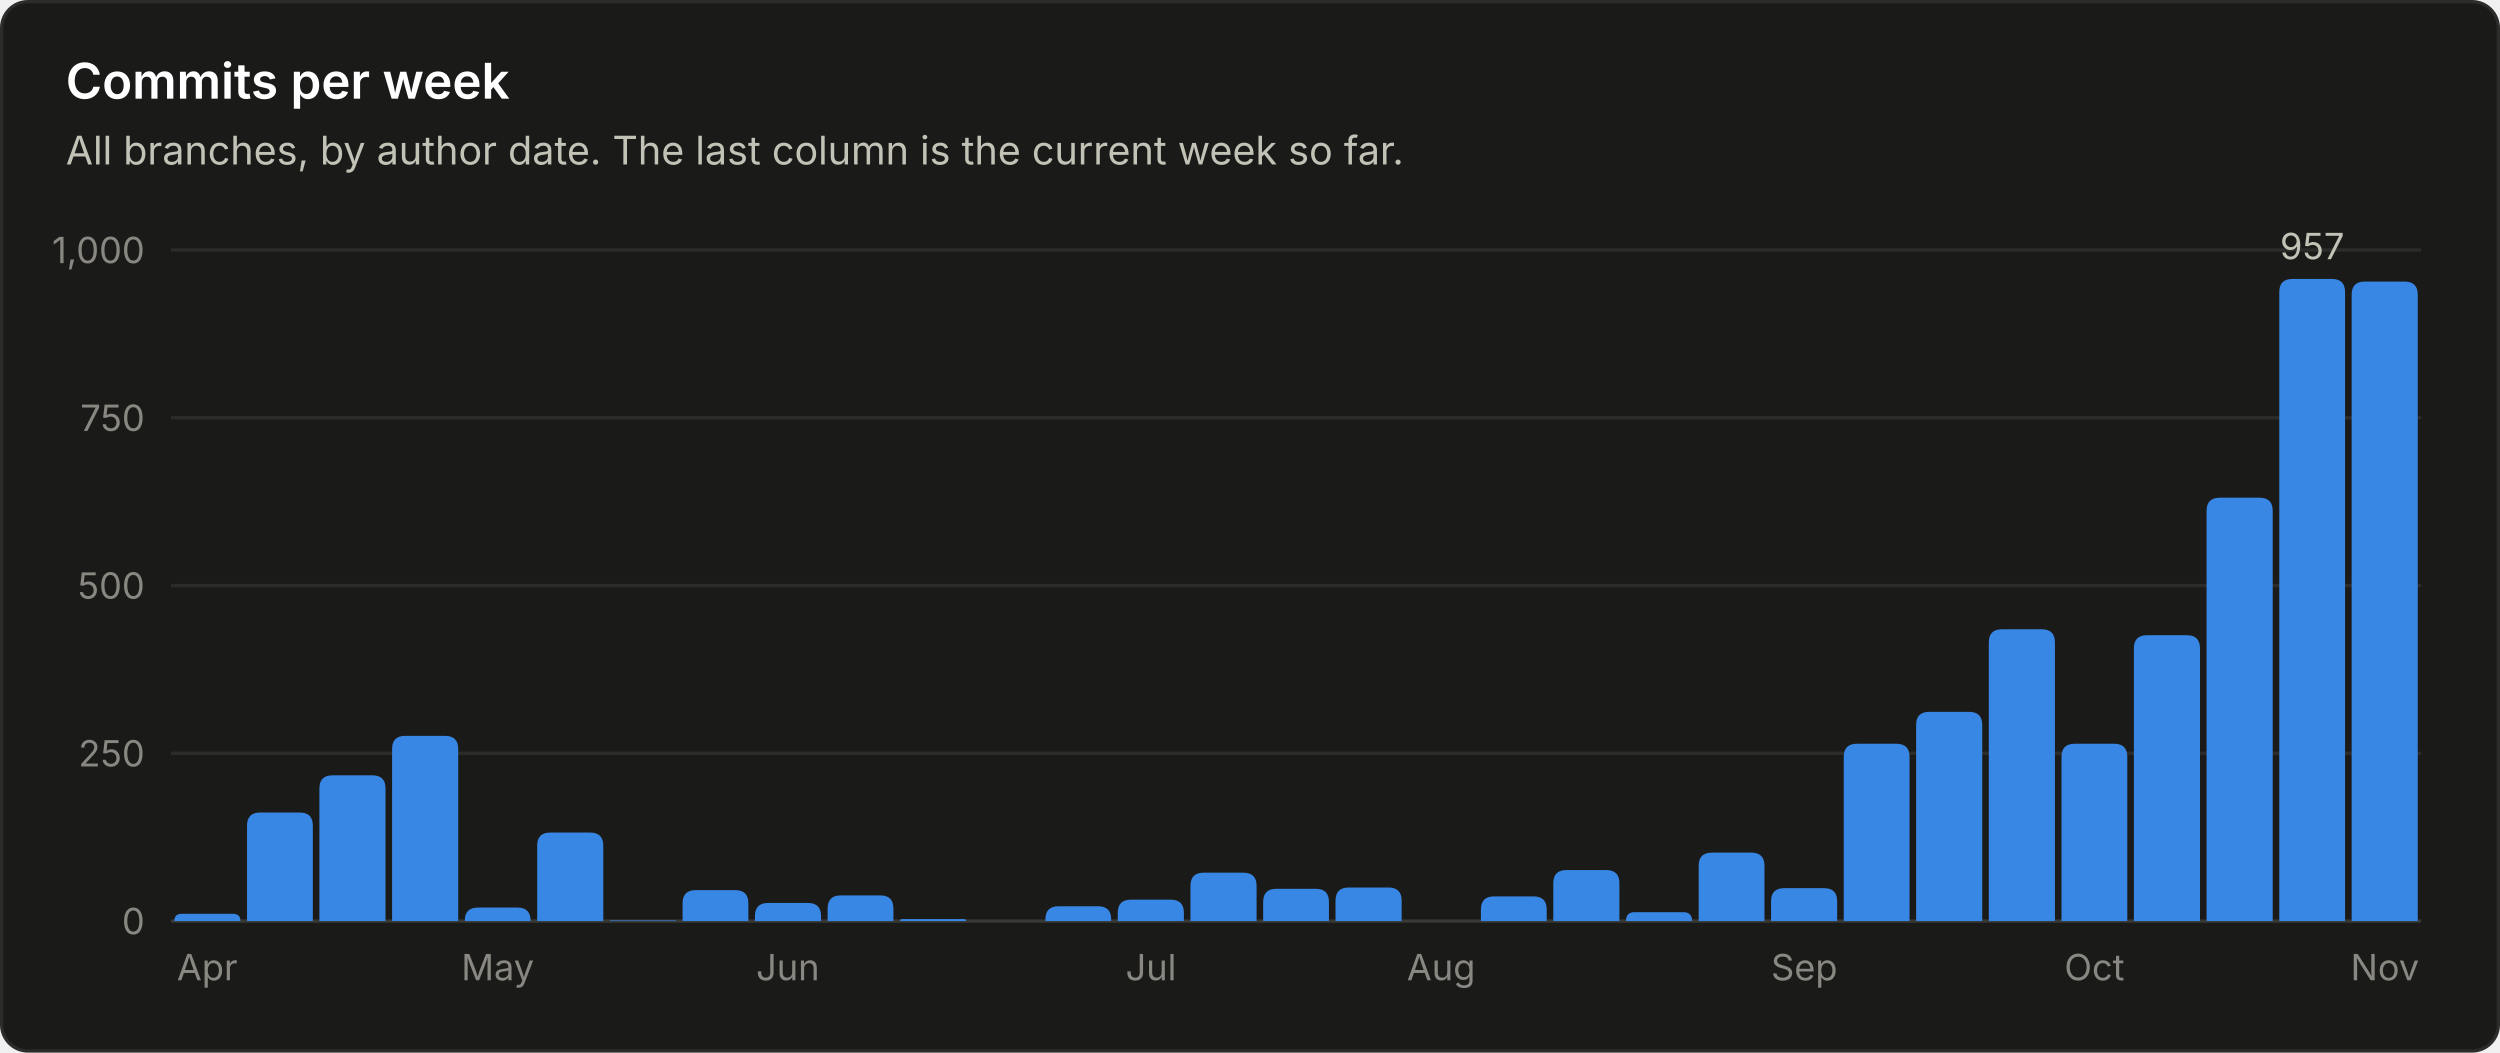
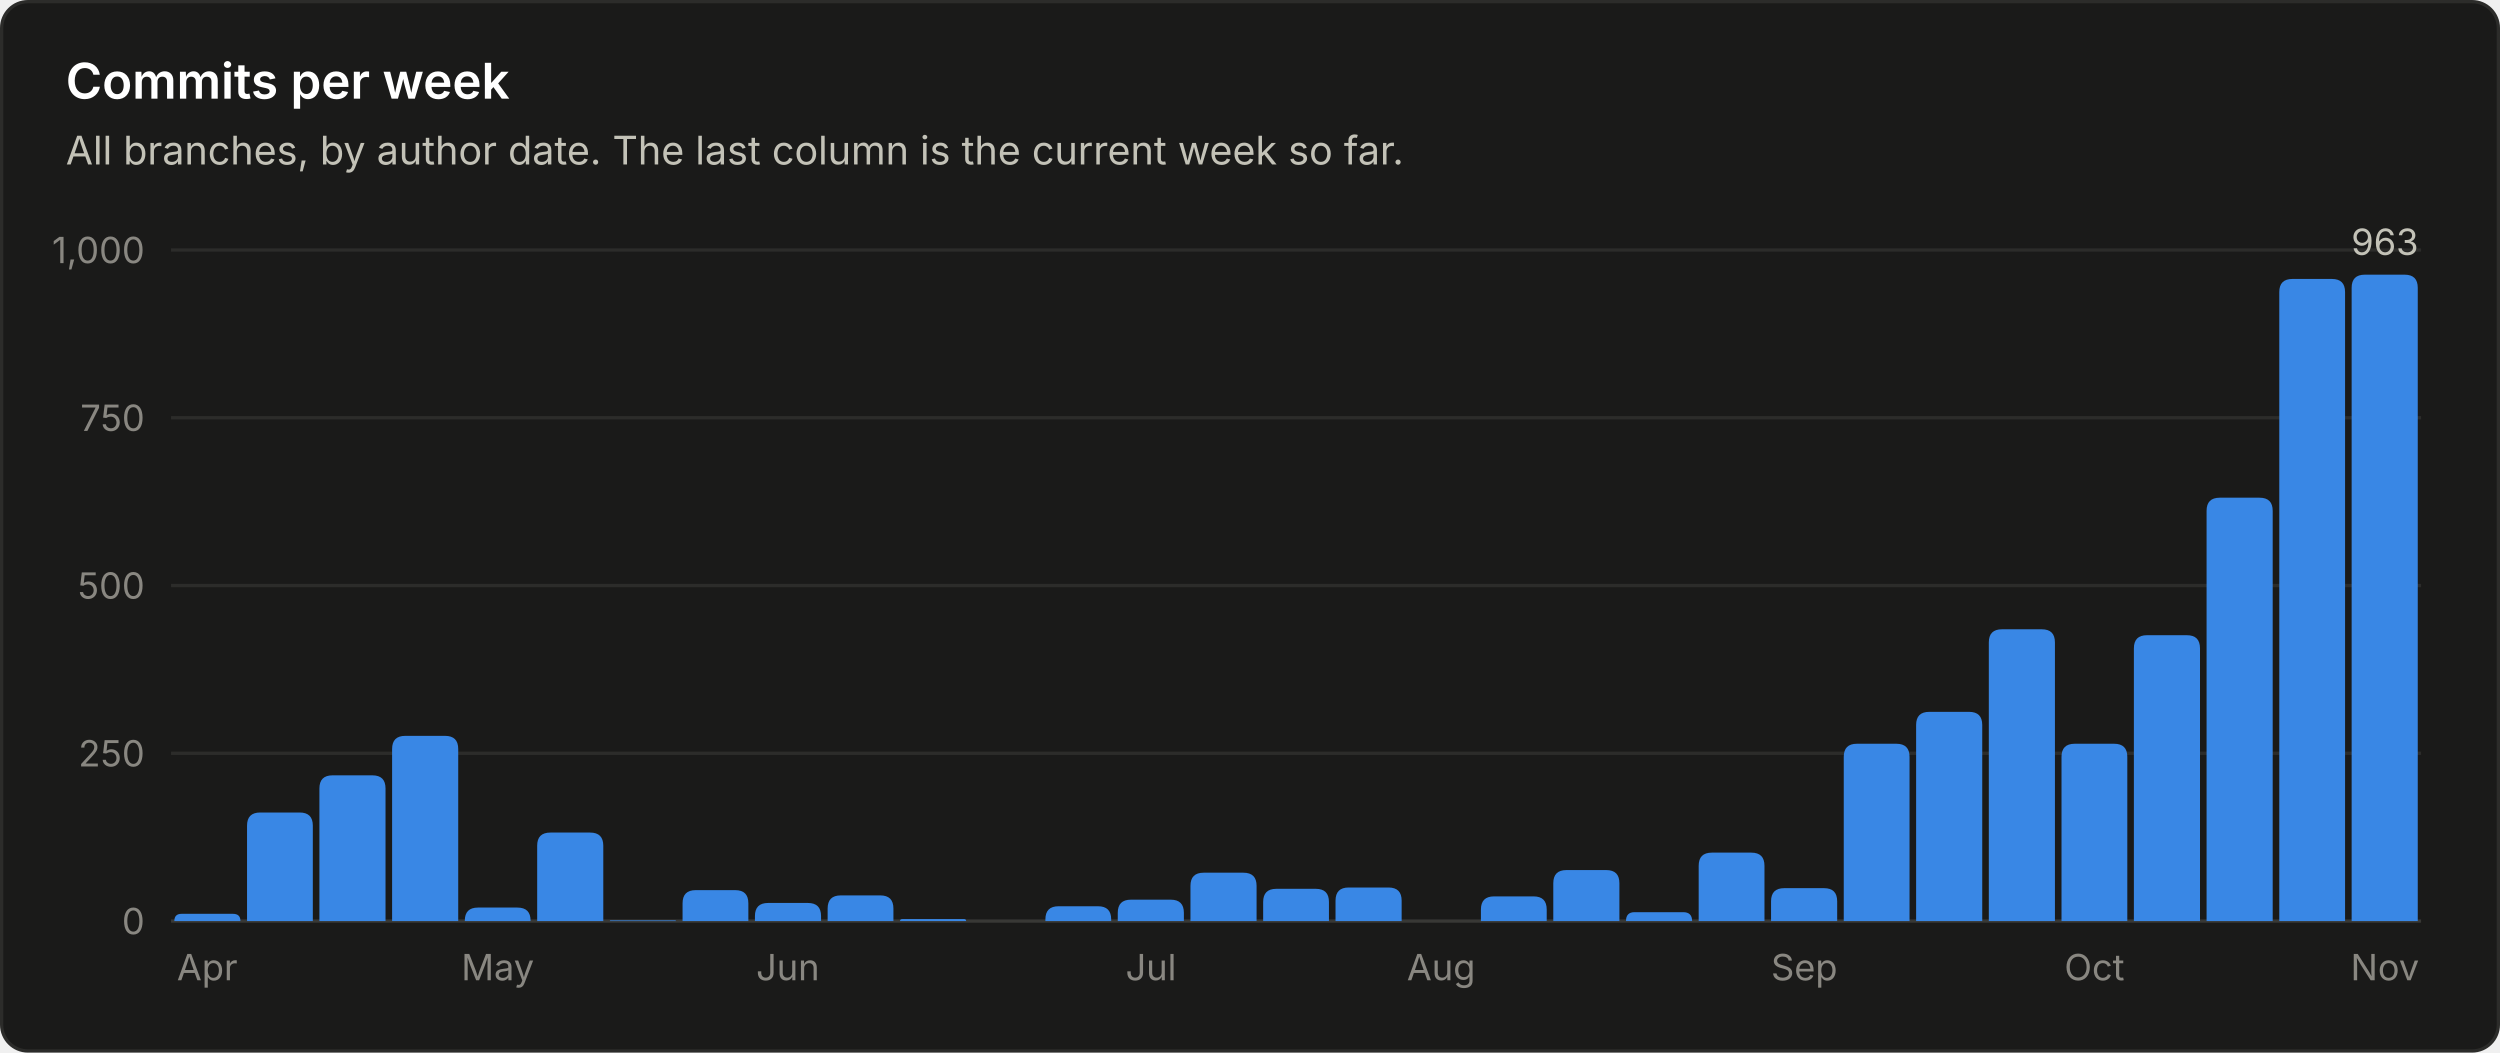
<svg xmlns="http://www.w3.org/2000/svg" viewBox="0 0 760 320" width="760" height="320" role="img" font-family="system-ui, -apple-system, 'Segoe UI', sans-serif">
  <rect x="0.5" y="0.5" width="759" height="319" rx="8" fill="#1a1a19" stroke="#2c2c2a" />
  <text x="20.0" y="30.0" fill="#ffffff" font-size="15" font-weight="600" text-anchor="start">Commits per week</text>
  <text x="20.0" y="50.0" fill="#c3c2b7" font-size="12" font-weight="400" text-anchor="start">All branches, by author date. The last column is the current week so far.</text>
  <line x1="52" y1="280.0" x2="736" y2="280.0" stroke="#383835" stroke-width="1" />
  <text x="44.0" y="284.0" fill="#898781" font-size="11" font-weight="400" text-anchor="end">0</text>
  <line x1="52" y1="229.0" x2="736" y2="229.0" stroke="#2c2c2a" stroke-width="1" />
  <text x="44.0" y="233.0" fill="#898781" font-size="11" font-weight="400" text-anchor="end">250</text>
  <line x1="52" y1="178.0" x2="736" y2="178.0" stroke="#2c2c2a" stroke-width="1" />
  <text x="44.0" y="182.0" fill="#898781" font-size="11" font-weight="400" text-anchor="end">500</text>
  <line x1="52" y1="127.0" x2="736" y2="127.0" stroke="#2c2c2a" stroke-width="1" />
  <text x="44.0" y="131.0" fill="#898781" font-size="11" font-weight="400" text-anchor="end">750</text>
  <line x1="52" y1="76.0" x2="736" y2="76.0" stroke="#2c2c2a" stroke-width="1" />
  <text x="44.0" y="80.0" fill="#898781" font-size="11" font-weight="400" text-anchor="end">1,000</text>
  <path d="M53.0 280.0 V280.0 Q53.0 277.8 55.2 277.8 H70.8 Q73.1 277.8 73.1 280.0 V280.0 Z" fill="#3987e5" />
  <text x="63.0" y="298.0" fill="#898781" font-size="11" font-weight="400" text-anchor="middle">Apr</text>
  <path d="M75.1 280.0 V251.0 Q75.1 247.0 79.1 247.0 H91.1 Q95.1 247.0 95.1 251.0 V280.0 Z" fill="#3987e5" />
  <path d="M97.1 280.0 V239.7 Q97.1 235.7 101.1 235.7 H113.2 Q117.2 235.7 117.2 239.7 V280.0 Z" fill="#3987e5" />
  <path d="M119.2 280.0 V227.7 Q119.2 223.7 123.2 223.7 H135.3 Q139.3 223.7 139.3 227.7 V280.0 Z" fill="#3987e5" />
  <path d="M141.3 280.0 V279.9 Q141.3 275.9 145.3 275.9 H157.3 Q161.3 275.9 161.3 279.9 V280.0 Z" fill="#3987e5" />
  <text x="151.3" y="298.0" fill="#898781" font-size="11" font-weight="400" text-anchor="middle">May</text>
  <path d="M163.3 280.0 V257.1 Q163.3 253.1 167.3 253.1 H179.4 Q183.4 253.1 183.4 257.1 V280.0 Z" fill="#3987e5" />
  <path d="M185.4 280.0 V280.0 Q185.4 279.8 185.6 279.8 H205.2 Q205.5 279.8 205.5 280.0 V280.0 Z" fill="#3987e5" />
  <path d="M207.5 280.0 V274.6 Q207.5 270.6 211.5 270.6 H223.5 Q227.5 270.6 227.5 274.6 V280.0 Z" fill="#3987e5" />
  <path d="M229.5 280.0 V278.5 Q229.5 274.5 233.5 274.5 H245.6 Q249.6 274.5 249.6 278.5 V280.0 Z" fill="#3987e5" />
  <text x="239.5" y="298.0" fill="#898781" font-size="11" font-weight="400" text-anchor="middle">Jun</text>
  <path d="M251.6 280.0 V276.2 Q251.6 272.2 255.6 272.2 H267.6 Q271.6 272.2 271.6 276.2 V280.0 Z" fill="#3987e5" />
  <path d="M273.6 280.0 V280.0 Q273.6 279.4 274.3 279.4 H293.1 Q293.7 279.4 293.7 280.0 V280.0 Z" fill="#3987e5" />
  <path d="M317.8 280.0 V279.5 Q317.8 275.5 321.8 275.5 H333.8 Q337.8 275.5 337.8 279.5 V280.0 Z" fill="#3987e5" />
  <path d="M339.8 280.0 V277.5 Q339.8 273.5 343.8 273.5 H355.9 Q359.9 273.5 359.9 277.5 V280.0 Z" fill="#3987e5" />
  <text x="349.9" y="298.0" fill="#898781" font-size="11" font-weight="400" text-anchor="middle">Jul</text>
  <path d="M361.9 280.0 V269.3 Q361.9 265.3 365.9 265.3 H378.0 Q382.0 265.3 382.0 269.3 V280.0 Z" fill="#3987e5" />
  <path d="M384.0 280.0 V274.2 Q384.0 270.2 388.0 270.2 H400.0 Q404.0 270.2 404.0 274.2 V280.0 Z" fill="#3987e5" />
  <path d="M406.0 280.0 V273.8 Q406.0 269.8 410.0 269.8 H422.1 Q426.1 269.8 426.1 273.8 V280.0 Z" fill="#3987e5" />
  <text x="438.1" y="298.0" fill="#898781" font-size="11" font-weight="400" text-anchor="middle">Aug</text>
  <path d="M450.2 280.0 V276.5 Q450.2 272.5 454.2 272.5 H466.2 Q470.2 272.5 470.2 276.5 V280.0 Z" fill="#3987e5" />
  <path d="M472.2 280.0 V268.5 Q472.2 264.5 476.2 264.5 H488.3 Q492.3 264.5 492.3 268.5 V280.0 Z" fill="#3987e5" />
  <path d="M494.3 280.0 V280.0 Q494.3 277.3 496.9 277.3 H511.7 Q514.4 277.3 514.4 280.0 V280.0 Z" fill="#3987e5" />
  <path d="M516.4 280.0 V263.2 Q516.4 259.2 520.4 259.2 H532.4 Q536.4 259.2 536.4 263.2 V280.0 Z" fill="#3987e5" />
  <path d="M538.4 280.0 V274.0 Q538.4 270.0 542.4 270.0 H554.5 Q558.5 270.0 558.5 274.0 V280.0 Z" fill="#3987e5" />
  <text x="548.5" y="298.0" fill="#898781" font-size="11" font-weight="400" text-anchor="middle">Sep</text>
  <path d="M560.5 280.0 V230.1 Q560.5 226.1 564.5 226.1 H576.5 Q580.5 226.1 580.5 230.1 V280.0 Z" fill="#3987e5" />
  <path d="M582.5 280.0 V220.4 Q582.5 216.4 586.5 216.4 H598.6 Q602.6 216.4 602.6 220.4 V280.0 Z" fill="#3987e5" />
  <path d="M604.6 280.0 V195.3 Q604.6 191.3 608.6 191.3 H620.7 Q624.7 191.3 624.7 195.3 V280.0 Z" fill="#3987e5" />
  <path d="M626.7 280.0 V230.1 Q626.7 226.1 630.7 226.1 H642.7 Q646.7 226.1 646.7 230.1 V280.0 Z" fill="#3987e5" />
  <text x="636.7" y="298.0" fill="#898781" font-size="11" font-weight="400" text-anchor="middle">Oct</text>
  <path d="M648.7 280.0 V197.1 Q648.7 193.1 652.7 193.1 H664.8 Q668.8 193.1 668.8 197.1 V280.0 Z" fill="#3987e5" />
  <path d="M670.8 280.0 V155.3 Q670.8 151.3 674.8 151.3 H686.9 Q690.9 151.3 690.9 155.3 V280.0 Z" fill="#3987e5" />
  <path d="M692.9 280.0 V88.8 Q692.9 84.8 696.9 84.8 H708.9 Q712.9 84.8 712.9 88.8 V280.0 Z" fill="#3987e5" />
-   <text x="702.9" y="78.8" fill="#c3c2b7" font-size="11" font-weight="400" text-anchor="middle">957</text>
-   <path d="M714.9 280.0 V89.6 Q714.9 85.6 718.9 85.6 H731.0 Q735.0 85.6 735.0 89.6 V280.0 Z" fill="#3987e5" />
+   <path d="M714.9 280.0 V87.5 Q714.9 83.5 718.9 83.5 H731.0 Q735.0 83.5 735.0 87.5 V280.0 Z" fill="#3987e5" />
+   <text x="725.0" y="77.5" fill="#c3c2b7" font-size="11" font-weight="400" text-anchor="middle">963</text>
  <text x="725.0" y="298.0" fill="#898781" font-size="11" font-weight="400" text-anchor="middle">Nov</text>
</svg>
